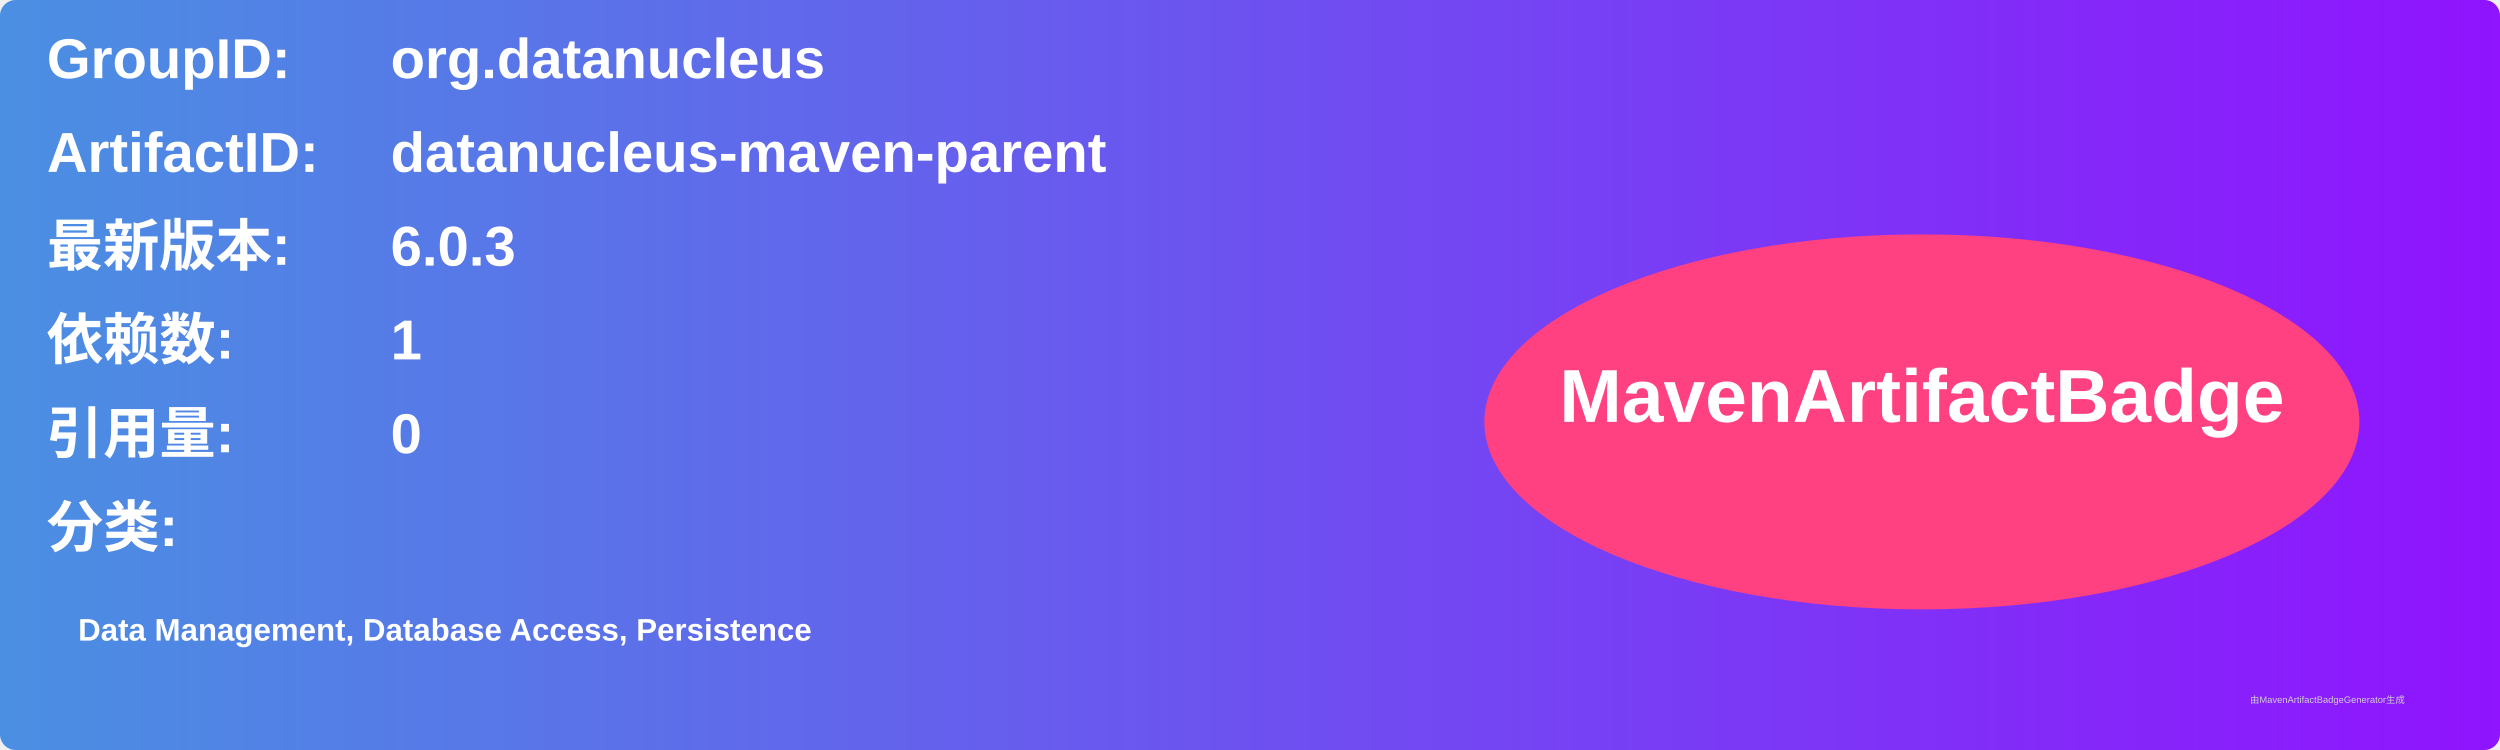
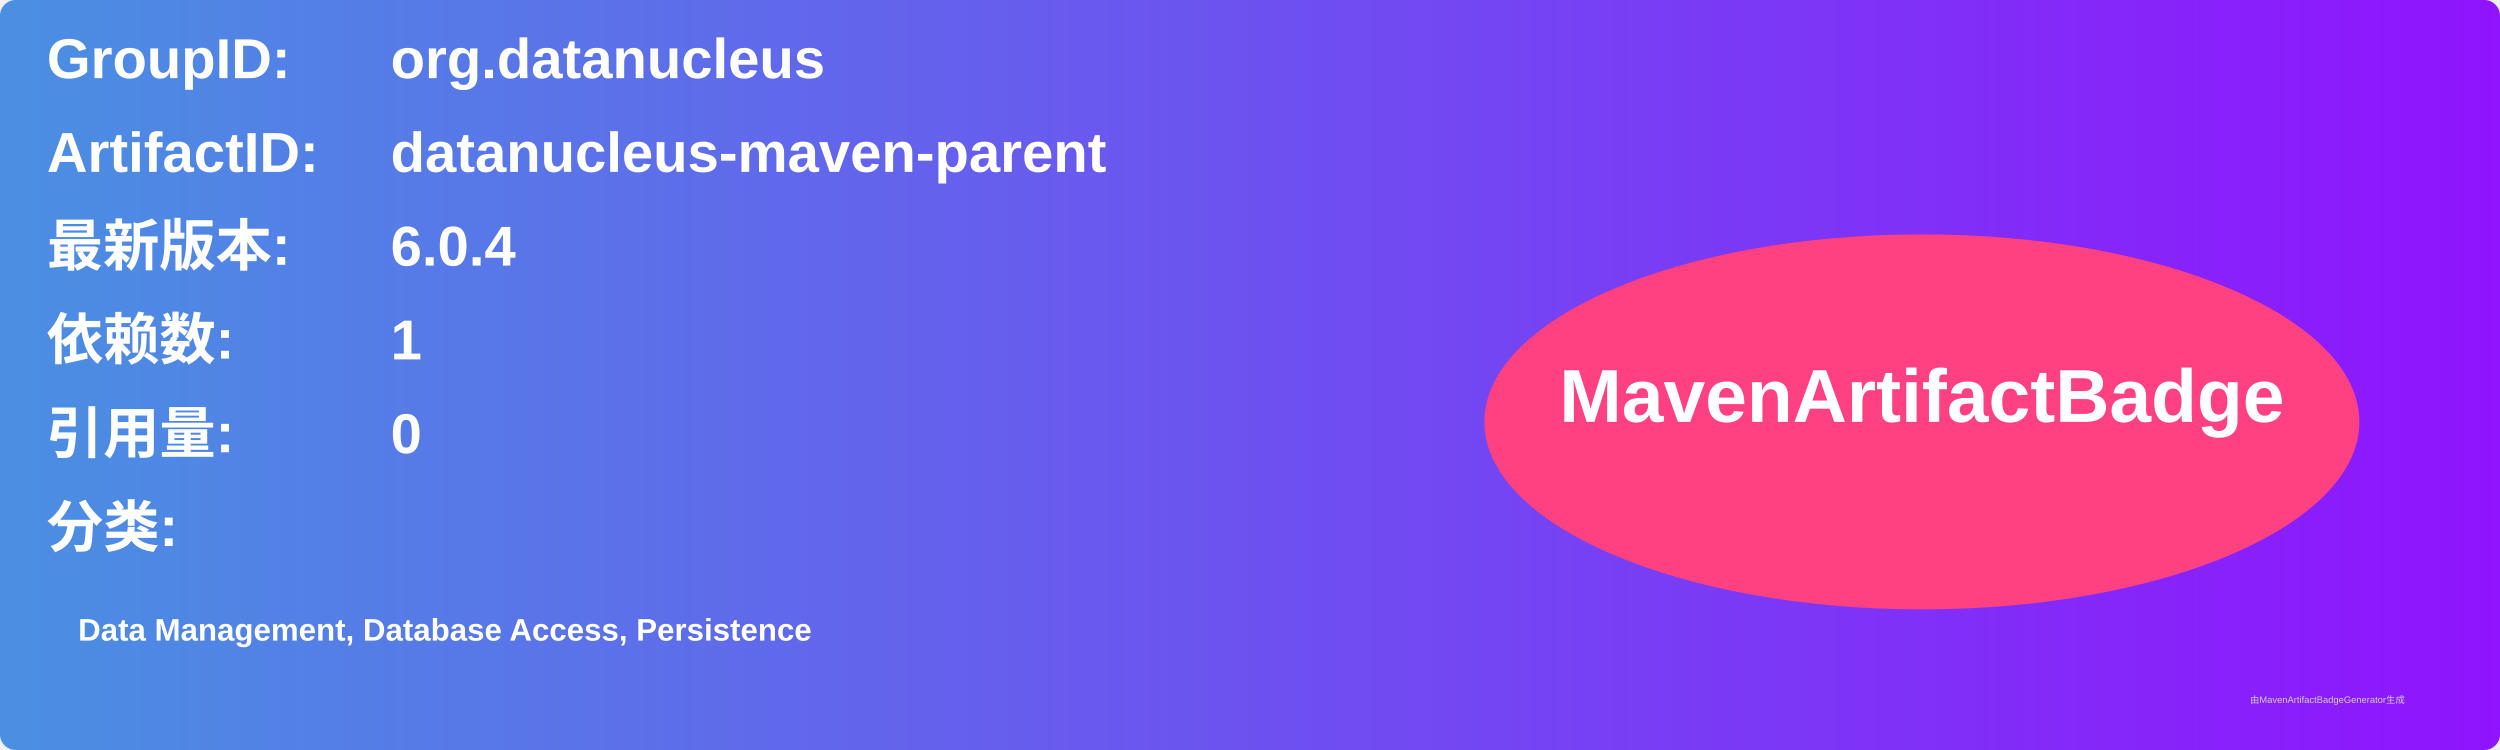
<svg xmlns="http://www.w3.org/2000/svg" width="800" height="240" viewBox="0 0 800 240">
  <linearGradient id="grad" x1="0%" y1="0%" x2="100%" y2="0%">
    <stop offset="0%" stop-color="#4a90e2" />
    <stop offset="100%" stop-color="#9013fe" />
  </linearGradient>
  <rect width="100%" height="100%" rx="5" ry="5" fill="url(#grad)" />
  <g transform="translate(15, 15)">
    <text x="0" y="10" font-family="Arial" font-size="18" fill="white" font-weight="bold" width="260">GroupID:</text>
    <text x="110" y="10" font-family="Arial" font-size="18" fill="white" font-weight="bold" width="460">org.datanucleus</text>
    <text x="0" y="40" font-family="Arial" font-size="18" fill="white" font-weight="bold" width="260">ArtifactID:</text>
    <text x="110" y="40" font-family="Arial" font-size="18" fill="white" font-weight="bold" width="460">datanucleus-maven-parent</text>
    <text x="0" y="70" font-family="Arial" font-size="18" fill="white" font-weight="bold">最新版本:</text>
    <text x="110" y="70" font-family="Arial" font-size="18" fill="white" font-weight="bold">
-       <tspan font-weight="bold">6.0.3</tspan>
+       <tspan font-weight="bold">6.0.4</tspan>
    </text>
    <text x="0" y="100" font-family="Arial" font-size="18" fill="white" font-weight="bold">依赖数: </text>
    <text x="110" y="100" font-family="Arial" font-size="18" fill="white">
      <tspan font-weight="bold">1</tspan>
    </text>
    <text x="0" y="130" font-family="Arial" font-size="18" fill="white" font-weight="bold">引用量: </text>
    <text x="110" y="130" font-family="Arial" font-size="18" fill="white">
      <tspan font-weight="bold">0</tspan>
    </text>
    <text x="0" y="160" font-family="Arial" font-size="18" fill="white" font-weight="bold">分类:</text>
    <text x="10" y="190" font-family="Arial" font-size="10" fill="white">
      <tspan font-weight="bold">Data Management, Database Access, Persistence</tspan>
    </text>
    <ellipse cx="600" cy="120" rx="140" ry="60" fill="#ff4081" />
    <text x="600" y="120" text-anchor="middle" font-family="Arial" font-size="24" fill="white" font-weight="bold">MavenArtifactBadge</text>
  </g>
  <text x="720" y="225" font-family="Arial" font-size="3" fill="#d0d0d0">由MavenArtifactBadgeGenerator生成</text>
</svg>
